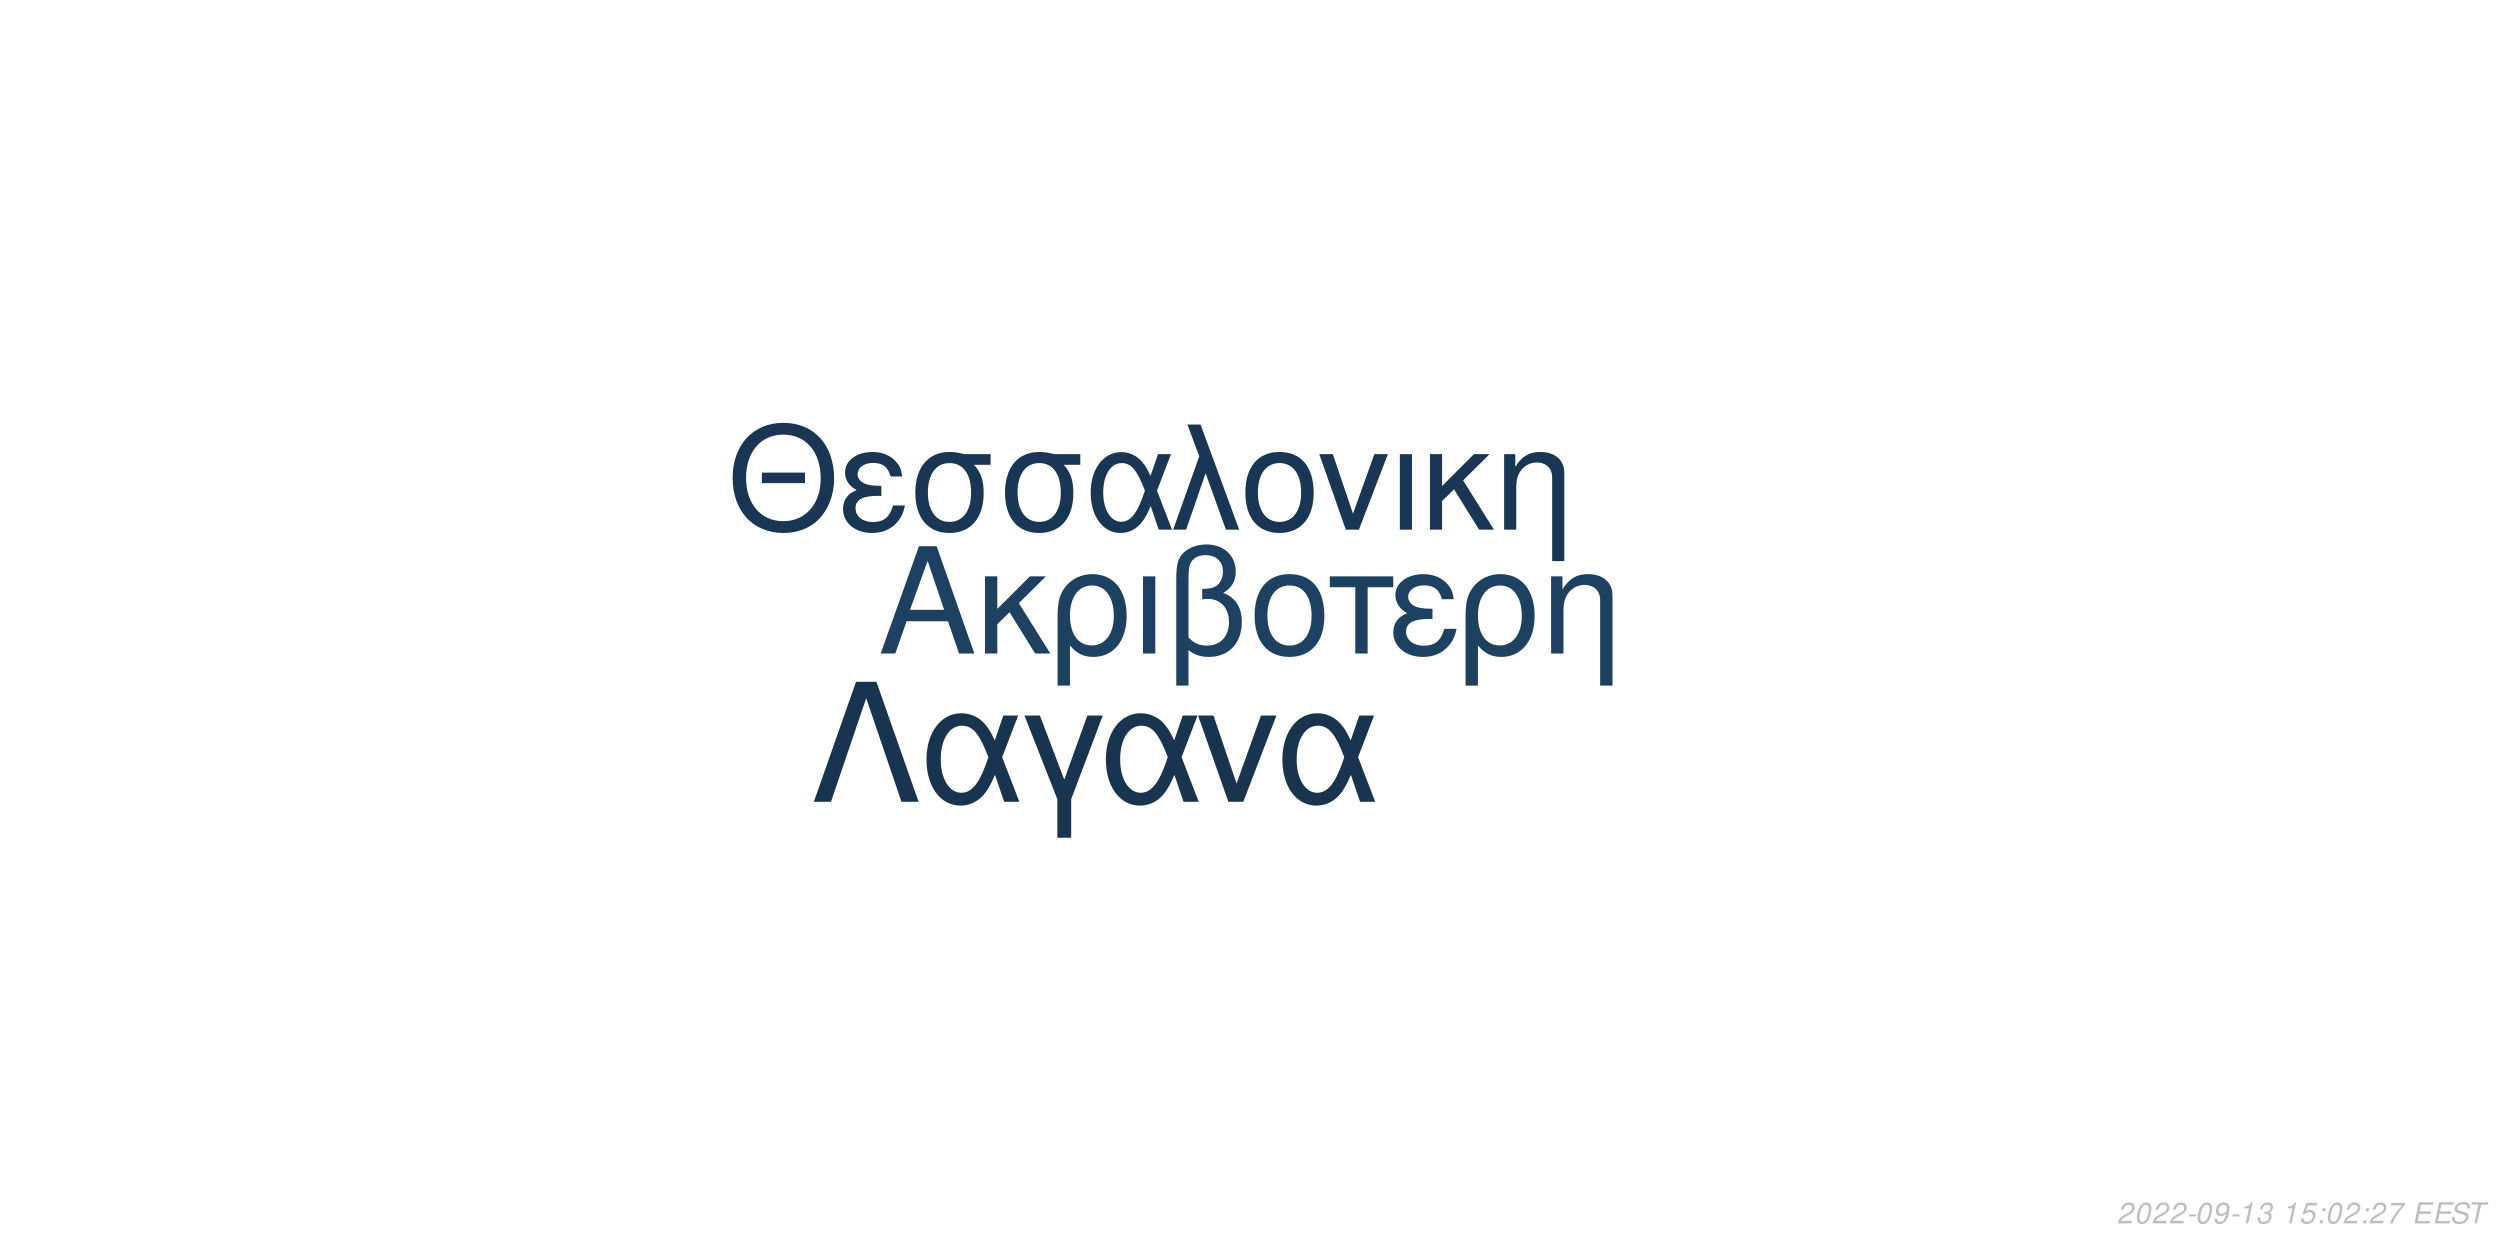
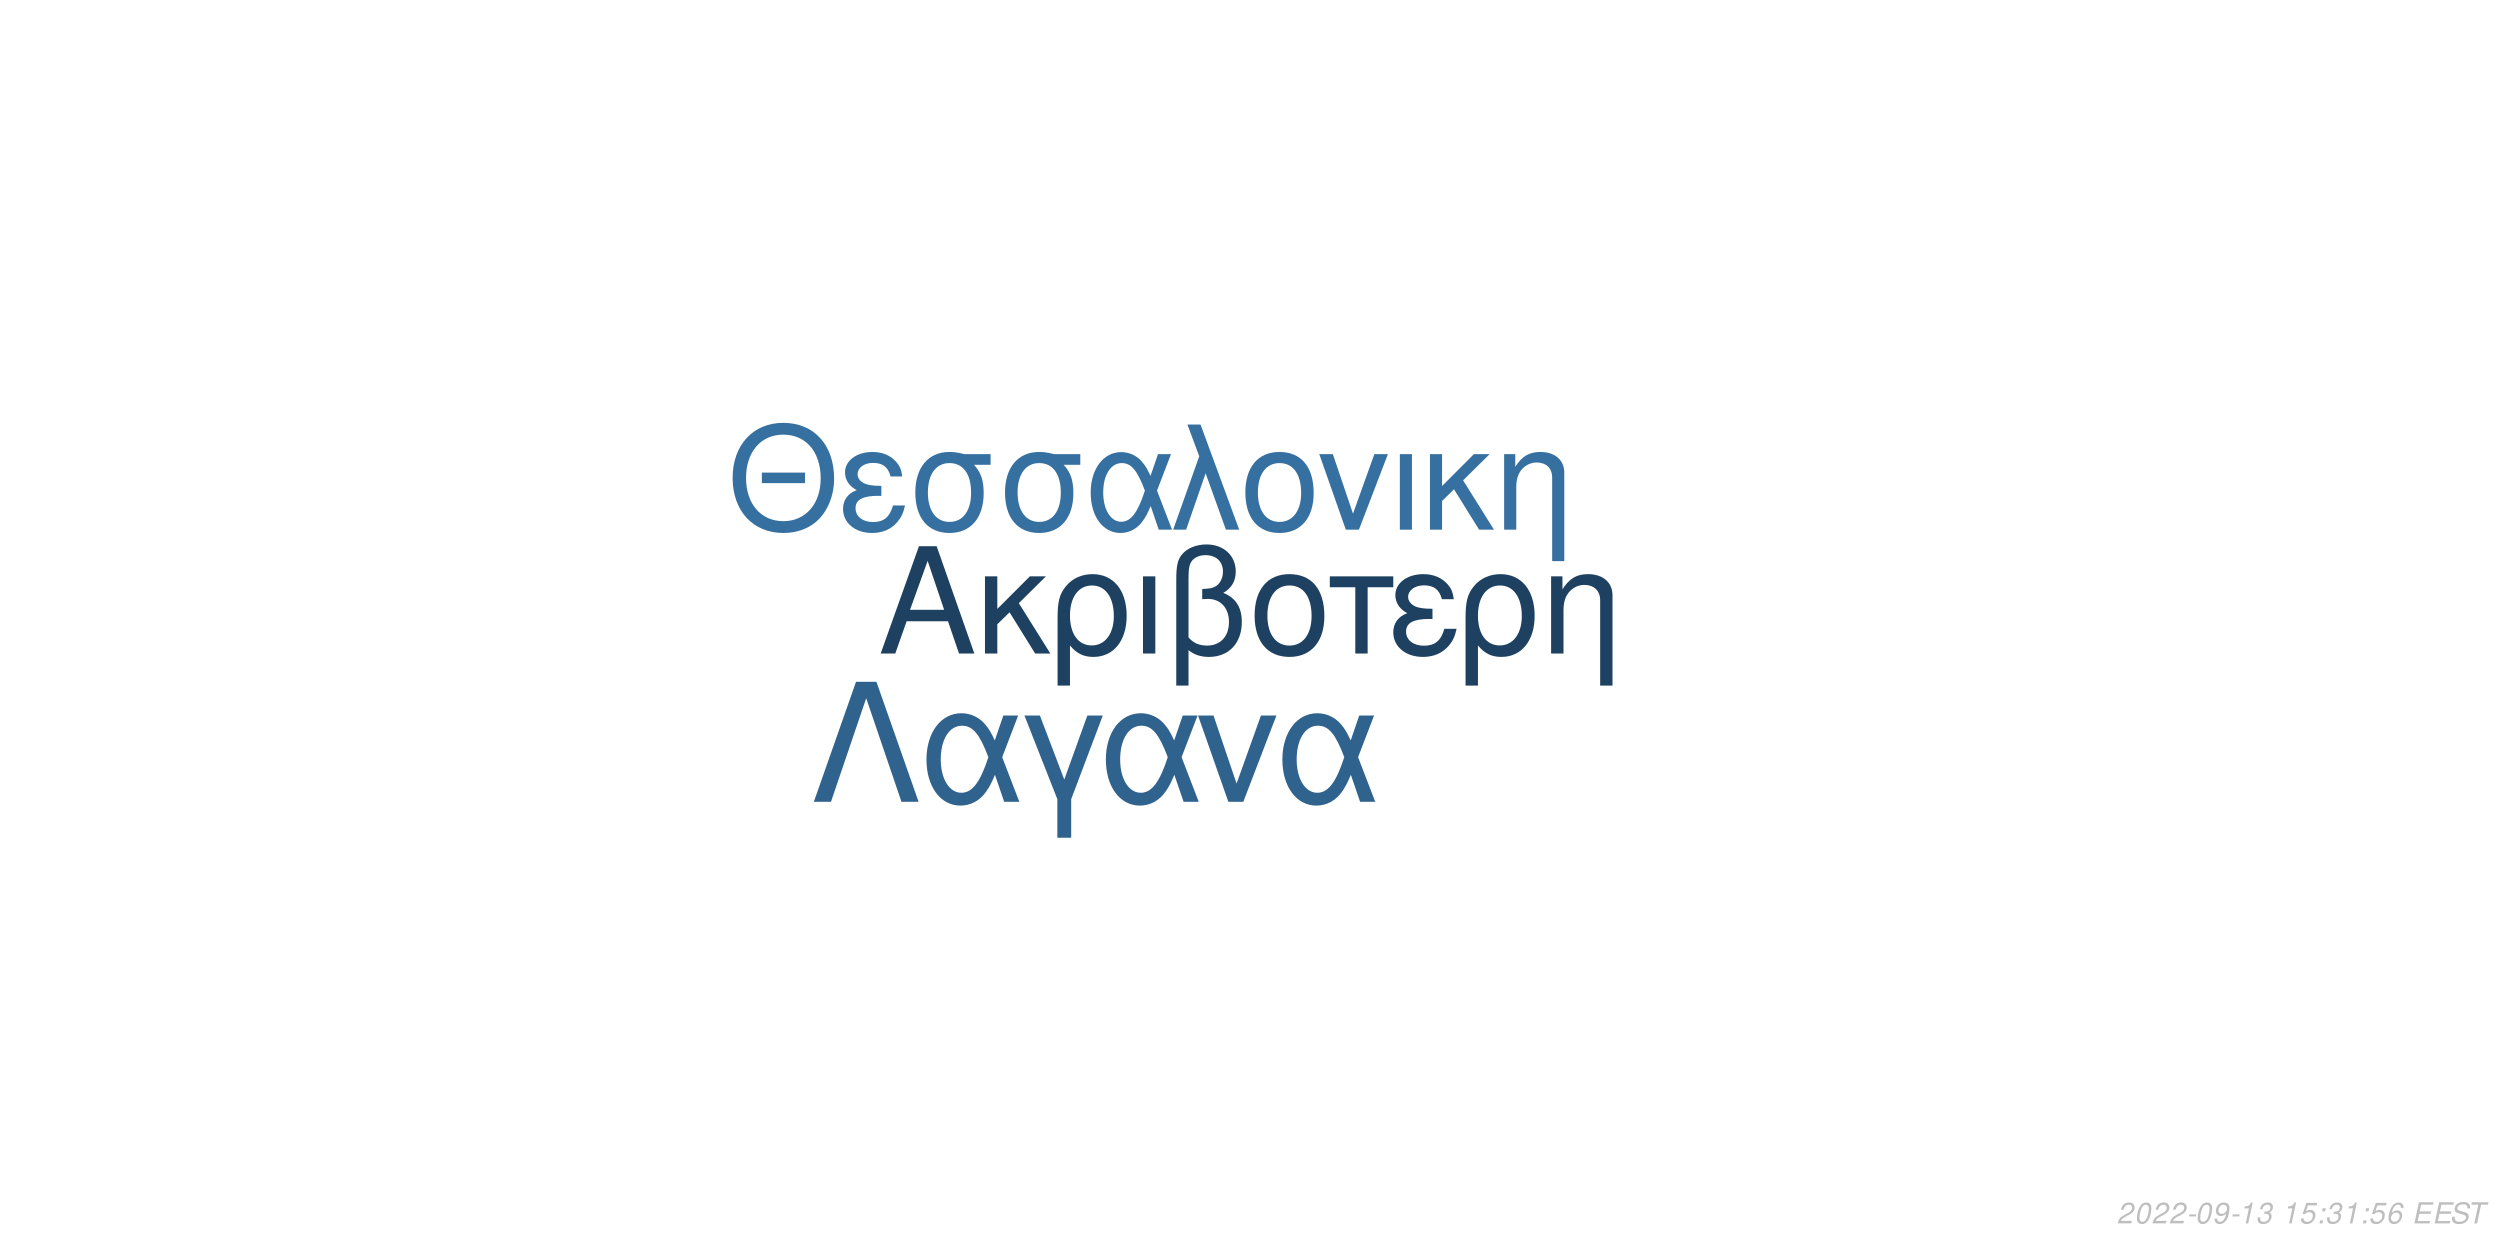
<svg xmlns="http://www.w3.org/2000/svg" xmlns:xlink="http://www.w3.org/1999/xlink" width="864pt" height="432pt" viewBox="0 0 864 432" version="1.1">
  <defs>
    <g>
      <symbol overflow="visible" id="glyph0-0">
        <path style="stroke:none;" d="" />
      </symbol>
      <symbol overflow="visible" id="glyph0-1">
        <path style="stroke:none;" d="M 24.125 -11.141 L 27.938 0 L 33.234 0 L 20.203 -37.094 L 14.094 -37.094 L 0.859 0 L 5.906 0 L 9.828 -11.141 Z M 22.797 -15.109 L 11 -15.109 L 17.094 -32.016 Z M 22.797 -15.109 " />
      </symbol>
      <symbol overflow="visible" id="glyph0-2">
        <path style="stroke:none;" d="M 7.172 -15.422 L 7.172 -26.672 L 2.906 -26.672 L 2.906 0 L 7.172 0 L 7.172 -10.125 L 11.406 -14.25 L 20.25 0 L 25.5 0 L 14.609 -17.406 L 23.969 -26.672 L 18.422 -26.672 Z M 7.172 -15.422 " />
      </symbol>
      <symbol overflow="visible" id="glyph0-3">
        <path style="stroke:none;" d="M 3 11.094 L 7.281 11.094 L 7.281 -2.797 C 9.516 -0.047 11.953 1.172 15.375 1.172 C 22.344 1.172 26.875 -4.422 26.875 -13.031 C 26.875 -21.891 22.297 -27.438 15.062 -27.438 C 11.297 -27.438 7.984 -25.906 5.797 -23.156 C 3.672 -20.516 3 -17.969 3 -12.359 Z M 14.906 -23.516 C 19.547 -23.516 22.438 -19.438 22.438 -12.922 C 22.438 -6.812 19.391 -2.797 14.812 -2.797 C 10.172 -2.797 7.281 -6.766 7.281 -13.125 C 7.281 -19.484 10.234 -23.516 14.906 -23.516 Z M 14.906 -23.516 " />
      </symbol>
      <symbol overflow="visible" id="glyph0-4">
        <path style="stroke:none;" d="M 3.516 0 L 7.781 0 L 7.781 -26.672 L 3.516 -26.672 Z M 3.516 0 " />
      </symbol>
      <symbol overflow="visible" id="glyph0-5">
        <path style="stroke:none;" d="M 4.016 11.094 L 8.25 11.094 L 8.25 -1.172 C 10.172 0.406 12.422 1.172 15.312 1.172 C 22.188 1.172 26.672 -3.609 26.672 -10.891 C 26.672 -15.984 24.578 -19.234 20.25 -20.969 C 23.109 -22.547 24.578 -25.031 24.578 -28.344 C 24.578 -33.844 20.406 -37.703 14.453 -37.703 C 10.938 -37.703 7.734 -36.391 6 -34.25 C 4.484 -32.422 4.016 -30.328 4.016 -25.391 Z M 8.25 -25.656 C 8.25 -29.359 8.5 -30.844 9.469 -32.062 C 10.375 -33.281 12.156 -34 14.094 -34 C 17.812 -34 20.156 -31.812 20.156 -28.297 C 20.156 -25.953 18.984 -23.812 17.297 -23.047 C 16.281 -22.547 15.469 -22.438 12.984 -22.297 L 12.984 -18.781 C 13.734 -18.828 14.344 -18.875 14.969 -18.875 C 19.344 -18.875 22.234 -15.719 22.234 -10.891 C 22.234 -5.906 19.281 -2.75 14.656 -2.75 C 11.953 -2.75 9.922 -3.609 8.25 -5.594 Z M 8.25 -25.656 " />
      </symbol>
      <symbol overflow="visible" id="glyph0-6">
        <path style="stroke:none;" d="M 14.094 -27.438 C 6.562 -27.438 2.094 -22.094 2.094 -13.125 C 2.094 -4.125 6.562 1.172 14.141 1.172 C 21.672 1.172 26.203 -4.172 26.203 -12.922 C 26.203 -22.188 21.828 -27.438 14.094 -27.438 Z M 14.141 -23.516 C 18.938 -23.516 21.781 -19.594 21.781 -12.984 C 21.781 -6.672 18.828 -2.75 14.141 -2.75 C 9.422 -2.75 6.516 -6.672 6.516 -13.125 C 6.516 -19.594 9.422 -23.516 14.141 -23.516 Z M 14.141 -23.516 " />
      </symbol>
      <symbol overflow="visible" id="glyph0-7">
        <path style="stroke:none;" d="M 7.891 0 L 12.156 0 L 12.156 -22.906 L 21.016 -22.906 L 21.016 -26.672 L -0.922 -26.672 L -0.922 -22.906 L 7.891 -22.906 Z M 7.891 0 " />
      </symbol>
      <symbol overflow="visible" id="glyph0-8">
        <path style="stroke:none;" d="M 14.562 -15.469 C 11.344 -15.469 9.562 -15.781 8.297 -16.438 C 6.922 -17.203 6.156 -18.328 6.156 -19.547 C 6.156 -21.891 8.453 -23.562 11.656 -23.562 C 15.062 -23.562 16.953 -22.094 17.812 -18.781 L 21.938 -18.781 C 21.578 -21.266 21.062 -22.5 19.797 -23.922 C 17.812 -26.203 14.906 -27.438 11.453 -27.438 C 5.797 -27.438 1.734 -24.375 1.734 -20.203 C 1.734 -17.609 3.156 -15.375 5.859 -13.938 C 2.797 -12.875 1.016 -10.484 1.016 -7.328 C 1.016 -2.391 5.297 1.172 11.25 1.172 C 14.969 1.172 17.906 -0.109 20.156 -2.641 C 21.578 -4.328 22.297 -5.797 22.906 -8.547 L 18.672 -8.547 C 17.5 -4.422 15.422 -2.703 11.609 -2.703 C 7.938 -2.703 5.438 -4.688 5.438 -7.578 C 5.438 -10.578 7.938 -11.953 13.484 -11.953 C 13.641 -11.953 14.094 -11.953 14.562 -11.906 Z M 14.562 -15.469 " />
      </symbol>
      <symbol overflow="visible" id="glyph0-9">
        <path style="stroke:none;" d="M 3.562 -26.672 L 3.562 0 L 7.844 0 L 7.844 -14.703 C 7.844 -17.906 8.5 -19.891 10.031 -21.531 C 11.406 -22.953 13.188 -23.719 15.062 -23.719 C 18.375 -23.719 20.516 -21.672 20.516 -18.469 L 20.516 11.094 L 24.781 11.094 L 24.781 -20.156 C 24.781 -24.578 21.469 -27.438 16.328 -27.438 C 12.359 -27.438 9.828 -25.906 7.484 -22.188 L 7.484 -26.672 Z M 3.562 -26.672 " />
      </symbol>
      <symbol overflow="visible" id="glyph1-0">
        <path style="stroke:none;" d="" />
      </symbol>
      <symbol overflow="visible" id="glyph1-1">
        <path style="stroke:none;" d="M 26.859 -19.734 L 11.953 -19.734 L 11.953 -16.094 L 26.859 -16.094 Z M 19.328 -36.922 C 8.922 -36.922 1.844 -29.25 1.844 -17.891 C 1.844 -6.484 8.875 1.141 19.391 1.141 C 23.812 1.141 27.703 -0.203 30.641 -2.688 C 34.578 -6.031 36.922 -11.656 36.922 -17.594 C 36.922 -29.297 30 -36.922 19.328 -36.922 Z M 19.328 -32.844 C 27.203 -32.844 32.281 -26.906 32.281 -17.688 C 32.281 -8.922 27.062 -2.938 19.391 -2.938 C 11.609 -2.938 6.484 -8.922 6.484 -17.891 C 6.484 -26.859 11.609 -32.844 19.328 -32.844 Z M 19.328 -32.844 " />
      </symbol>
      <symbol overflow="visible" id="glyph1-2">
        <path style="stroke:none;" d="M 14.25 -15.141 C 11.109 -15.141 9.375 -15.453 8.125 -16.094 C 6.781 -16.844 6.031 -17.938 6.031 -19.141 C 6.031 -21.422 8.266 -23.078 11.406 -23.078 C 14.75 -23.078 16.594 -21.625 17.438 -18.391 L 21.469 -18.391 C 21.125 -20.828 20.625 -22.031 19.391 -23.422 C 17.438 -25.656 14.594 -26.859 11.219 -26.859 C 5.688 -26.859 1.688 -23.875 1.688 -19.781 C 1.688 -17.234 3.094 -15.047 5.734 -13.656 C 2.734 -12.609 1 -10.266 1 -7.172 C 1 -2.344 5.188 1.141 11.016 1.141 C 14.656 1.141 17.547 -0.094 19.734 -2.594 C 21.125 -4.234 21.828 -5.688 22.422 -8.375 L 18.281 -8.375 C 17.141 -4.328 15.094 -2.641 11.359 -2.641 C 7.766 -2.641 5.328 -4.578 5.328 -7.422 C 5.328 -10.359 7.766 -11.703 13.203 -11.703 C 13.359 -11.703 13.797 -11.703 14.25 -11.656 Z M 14.25 -15.141 " />
      </symbol>
      <symbol overflow="visible" id="glyph1-3">
        <path style="stroke:none;" d="M 29 -26.109 L 19.938 -26.109 C 17.594 -26.703 16.438 -26.859 14.703 -26.859 C 7.469 -26.859 2.984 -21.469 2.984 -12.859 C 2.984 -4.031 7.375 1.141 14.797 1.141 C 22.172 1.141 26.609 -4.078 26.609 -12.656 C 26.609 -17.047 25.656 -19.828 23.266 -22.422 L 29 -22.422 Z M 14.797 -23.016 C 19.531 -23.016 22.266 -19.234 22.266 -12.75 C 22.266 -6.531 19.438 -2.688 14.797 -2.688 C 10.172 -2.688 7.328 -6.531 7.328 -12.859 C 7.328 -19.188 10.172 -23.016 14.797 -23.016 Z M 14.797 -23.016 " />
      </symbol>
      <symbol overflow="visible" id="glyph1-4">
        <path style="stroke:none;" d="M 29.344 -26.109 L 24.859 -26.109 L 22.266 -18.578 C 21.125 -21.031 20.484 -22.125 19.328 -23.469 C 17.547 -25.609 14.906 -26.812 12.156 -26.812 C 5.984 -26.812 1.594 -20.984 1.594 -12.812 C 1.594 -4.578 5.828 1.141 11.906 1.141 C 14.953 1.141 17.734 -0.344 19.625 -3.047 C 20.672 -4.531 21.281 -5.688 22.328 -8.172 L 25.109 0 L 29.703 0 L 24.516 -13.5 Z M 20.328 -13.5 C 17.891 -5.922 15.453 -2.734 12.156 -2.734 C 8.516 -2.734 5.922 -6.922 5.922 -12.812 C 5.922 -18.938 8.516 -23.016 12.359 -23.016 C 15.594 -23.016 17.688 -20.531 20.328 -13.5 Z M 20.328 -13.5 " />
      </symbol>
      <symbol overflow="visible" id="glyph1-5">
        <path style="stroke:none;" d="M 1.094 0 L 5.578 0 L 12.312 -19.484 L 19.328 0 L 23.922 0 L 10.562 -36.328 L 6.031 -36.328 L 10.109 -25.359 Z M 1.094 0 " />
      </symbol>
      <symbol overflow="visible" id="glyph1-6">
        <path style="stroke:none;" d="M 13.797 -26.859 C 6.422 -26.859 2.047 -21.625 2.047 -12.859 C 2.047 -4.031 6.422 1.141 13.859 1.141 C 21.234 1.141 25.656 -4.078 25.656 -12.656 C 25.656 -21.719 21.375 -26.859 13.797 -26.859 Z M 13.859 -23.016 C 18.531 -23.016 21.328 -19.188 21.328 -12.703 C 21.328 -6.531 18.438 -2.688 13.859 -2.688 C 9.219 -2.688 6.375 -6.531 6.375 -12.859 C 6.375 -19.188 9.219 -23.016 13.859 -23.016 Z M 13.859 -23.016 " />
      </symbol>
      <symbol overflow="visible" id="glyph1-7">
        <path style="stroke:none;" d="M 14.297 0 L 24.312 -26.109 L 19.625 -26.109 L 12.25 -5.531 L 5.281 -26.109 L 0.594 -26.109 L 9.766 0 Z M 14.297 0 " />
      </symbol>
      <symbol overflow="visible" id="glyph1-8">
        <path style="stroke:none;" d="M 3.438 0 L 7.625 0 L 7.625 -26.109 L 3.438 -26.109 Z M 3.438 0 " />
      </symbol>
      <symbol overflow="visible" id="glyph1-9">
        <path style="stroke:none;" d="M 7.031 -15.094 L 7.031 -26.109 L 2.844 -26.109 L 2.844 0 L 7.031 0 L 7.031 -9.922 L 11.156 -13.953 L 19.828 0 L 24.969 0 L 14.297 -17.047 L 23.469 -26.109 L 18.031 -26.109 Z M 7.031 -15.094 " />
      </symbol>
      <symbol overflow="visible" id="glyph1-10">
        <path style="stroke:none;" d="M 3.484 -26.109 L 3.484 0 L 7.672 0 L 7.672 -14.406 C 7.672 -17.547 8.328 -19.484 9.812 -21.078 C 11.156 -22.469 12.906 -23.219 14.75 -23.219 C 17.984 -23.219 20.078 -21.234 20.078 -18.094 L 20.078 10.859 L 24.266 10.859 L 24.266 -19.734 C 24.266 -24.062 21.031 -26.859 16 -26.859 C 12.109 -26.859 9.609 -25.359 7.328 -21.719 L 7.328 -26.109 Z M 3.484 -26.109 " />
      </symbol>
      <symbol overflow="visible" id="glyph2-0">
        <path style="stroke:none;" d="" />
      </symbol>
      <symbol overflow="visible" id="glyph2-1">
        <path style="stroke:none;" d="M 22.531 -41.484 L 15.484 -41.484 L 0.906 0 L 6.828 0 L 19 -35.797 L 31.188 0 L 37.109 0 Z M 22.531 -41.484 " />
      </symbol>
      <symbol overflow="visible" id="glyph2-2">
        <path style="stroke:none;" d="M 33.516 -29.812 L 28.391 -29.812 L 25.438 -21.219 C 24.125 -24.016 23.391 -25.266 22.078 -26.797 C 20.031 -29.25 17.016 -30.609 13.891 -30.609 C 6.828 -30.609 1.828 -23.953 1.828 -14.625 C 1.828 -5.234 6.656 1.312 13.594 1.312 C 17.078 1.312 20.266 -0.391 22.422 -3.469 C 23.609 -5.172 24.297 -6.484 25.5 -9.328 L 28.688 0 L 33.922 0 L 28 -15.422 Z M 23.219 -15.422 C 20.422 -6.766 17.641 -3.125 13.891 -3.125 C 9.734 -3.125 6.766 -7.906 6.766 -14.625 C 6.766 -21.625 9.734 -26.297 14.109 -26.297 C 17.812 -26.297 20.203 -23.453 23.219 -15.422 Z M 23.219 -15.422 " />
      </symbol>
      <symbol overflow="visible" id="glyph2-3">
        <path style="stroke:none;" d="M 12.062 12.406 L 16.844 12.406 L 16.844 -0.906 L 27.766 -29.812 L 22.422 -29.812 L 14.453 -7.688 L 6.031 -29.812 L 0.688 -29.812 L 12.062 -0.906 Z M 12.062 12.406 " />
      </symbol>
      <symbol overflow="visible" id="glyph2-4">
        <path style="stroke:none;" d="M 16.328 0 L 27.766 -29.812 L 22.422 -29.812 L 14 -6.312 L 6.031 -29.812 L 0.688 -29.812 L 11.156 0 Z M 16.328 0 " />
      </symbol>
      <symbol overflow="visible" id="glyph3-0">
        <path style="stroke:none;" d="" />
      </symbol>
      <symbol overflow="visible" id="glyph3-1">
        <path style="stroke:none;" d="M 5.234 -0.875 L 1.469 -0.875 C 1.641 -1.375 2.203 -1.891 3.109 -2.344 L 4.234 -2.938 C 5.562 -3.625 6.219 -4.469 6.219 -5.484 C 6.219 -5.938 6.062 -6.359 5.797 -6.656 C 5.469 -7.047 4.984 -7.234 4.312 -7.234 C 2.766 -7.234 1.891 -6.453 1.484 -4.734 L 2.375 -4.734 C 2.484 -5.188 2.609 -5.484 2.797 -5.75 C 3.094 -6.203 3.609 -6.453 4.188 -6.453 C 4.891 -6.453 5.344 -6.031 5.344 -5.375 C 5.344 -4.703 4.859 -4.094 4.016 -3.656 L 2.984 -3.125 C 1.234 -2.188 0.797 -1.656 0.344 -0.016 L 5.047 -0.016 Z M 5.234 -0.875 " />
      </symbol>
      <symbol overflow="visible" id="glyph3-2">
        <path style="stroke:none;" d="M 4.203 -7.234 C 3.375 -7.234 2.688 -6.812 2.125 -5.984 C 1.484 -5.047 0.984 -3.188 0.984 -1.734 C 0.984 -1.109 1.172 -0.562 1.484 -0.266 C 1.797 0.047 2.281 0.234 2.766 0.234 C 3.625 0.234 4.281 -0.156 4.859 -1.016 C 5.516 -1.953 6 -3.797 6 -5.266 C 6 -6.5 5.328 -7.234 4.203 -7.234 Z M 4.094 -6.453 C 4.734 -6.453 5.125 -5.984 5.125 -5.156 C 5.125 -4.203 4.781 -2.625 4.406 -1.812 C 3.984 -0.938 3.516 -0.547 2.875 -0.547 C 2.25 -0.547 1.875 -1.031 1.875 -1.828 C 1.875 -2.797 2.203 -4.344 2.594 -5.203 C 2.984 -6.047 3.453 -6.453 4.094 -6.453 Z M 4.094 -6.453 " />
      </symbol>
      <symbol overflow="visible" id="glyph3-3">
        <path style="stroke:none;" d="M 3.516 -3.125 L 1.125 -3.125 L 0.969 -2.406 L 3.359 -2.406 Z M 3.516 -3.125 " />
      </symbol>
      <symbol overflow="visible" id="glyph3-4">
        <path style="stroke:none;" d="M 0.844 -1.656 C 0.844 -1.547 0.844 -1.438 0.844 -1.375 C 0.844 -0.406 1.531 0.234 2.578 0.234 C 3.203 0.234 3.766 0.016 4.297 -0.438 C 4.938 -1 5.312 -1.656 5.594 -2.719 C 5.844 -3.672 6.016 -4.766 6.016 -5.375 C 6.016 -5.844 5.844 -6.328 5.547 -6.656 C 5.203 -7.031 4.703 -7.234 4.062 -7.234 C 2.516 -7.234 1.297 -5.938 1.297 -4.266 C 1.297 -3.203 1.984 -2.547 3.047 -2.547 C 3.484 -2.547 3.953 -2.672 4.281 -2.891 C 4.406 -2.984 4.547 -3.078 4.828 -3.344 C 4.438 -1.484 3.703 -0.547 2.703 -0.547 C 2.109 -0.547 1.719 -0.938 1.719 -1.547 L 1.719 -1.656 Z M 3.953 -6.453 C 4.625 -6.453 5.141 -5.953 5.141 -5.281 C 5.141 -4.188 4.312 -3.312 3.297 -3.312 C 2.594 -3.312 2.172 -3.734 2.172 -4.453 C 2.172 -5.562 2.984 -6.453 3.953 -6.453 Z M 3.953 -6.453 " />
      </symbol>
      <symbol overflow="visible" id="glyph3-5">
        <path style="stroke:none;" d="M 3.703 -5.188 L 2.594 0 L 3.469 0 L 5.016 -7.234 L 4.438 -7.234 C 3.906 -6.156 3.688 -6.016 2.234 -5.812 L 2.109 -5.188 Z M 3.703 -5.188 " />
      </symbol>
      <symbol overflow="visible" id="glyph3-6">
        <path style="stroke:none;" d="M 2.922 -3.312 C 3.125 -3.344 3.234 -3.344 3.375 -3.344 C 4.203 -3.344 4.688 -3 4.688 -2.406 C 4.688 -1.312 3.906 -0.547 2.781 -0.547 C 2.047 -0.547 1.594 -0.938 1.594 -1.562 C 1.594 -1.719 1.609 -1.844 1.656 -2.094 L 0.766 -2.094 C 0.734 -1.797 0.719 -1.641 0.719 -1.469 C 0.719 -0.375 1.406 0.234 2.641 0.234 C 3.547 0.234 4.297 -0.078 4.812 -0.656 C 5.266 -1.156 5.562 -1.875 5.562 -2.547 C 5.562 -3.125 5.344 -3.453 4.797 -3.734 C 5.641 -4.234 6.016 -4.844 6.016 -5.734 C 6.016 -6.656 5.312 -7.234 4.203 -7.234 C 3.375 -7.234 2.672 -6.938 2.188 -6.375 C 1.891 -6.031 1.703 -5.641 1.516 -4.906 L 2.391 -4.906 C 2.5 -5.359 2.594 -5.594 2.734 -5.812 C 3.047 -6.234 3.516 -6.453 4.078 -6.453 C 4.734 -6.453 5.141 -6.125 5.141 -5.578 C 5.141 -5.188 5.016 -4.797 4.797 -4.547 C 4.516 -4.234 4 -4.062 3.266 -4.062 L 3.078 -4.062 Z M 2.922 -3.312 " />
      </symbol>
      <symbol overflow="visible" id="glyph3-7">
        <path style="stroke:none;" d="" />
      </symbol>
      <symbol overflow="visible" id="glyph3-8">
        <path style="stroke:none;" d="M 6.297 -7.094 L 2.594 -7.094 L 1.234 -3.234 L 2.047 -3.234 C 2.656 -3.766 2.938 -3.906 3.531 -3.906 C 4.328 -3.906 4.797 -3.453 4.797 -2.688 C 4.797 -1.438 3.969 -0.547 2.828 -0.547 C 2.031 -0.547 1.609 -0.938 1.578 -1.734 L 0.703 -1.734 L 0.703 -1.516 C 0.703 -0.938 0.844 -0.547 1.188 -0.266 C 1.562 0.062 2.078 0.234 2.703 0.234 C 3.656 0.234 4.391 -0.156 4.984 -0.922 C 5.422 -1.5 5.672 -2.234 5.672 -2.953 C 5.672 -4 4.938 -4.672 3.812 -4.672 C 3.328 -4.672 2.906 -4.547 2.406 -4.234 L 3.109 -6.219 L 6.109 -6.219 Z M 6.297 -7.094 " />
      </symbol>
      <symbol overflow="visible" id="glyph3-9">
        <path style="stroke:none;" d="M 2.359 -1.031 L 1.312 -1.031 L 1.094 0 L 2.141 0 Z M 3.266 -5.234 L 2.219 -5.234 L 2 -4.203 L 3.047 -4.203 Z M 3.266 -5.234 " />
      </symbol>
      <symbol overflow="visible" id="glyph3-10">
-         <path style="stroke:none;" d="M 6.703 -7.094 L 1.953 -7.094 L 1.766 -6.219 L 5.594 -6.219 C 3.344 -3.688 2.266 -2.109 1.375 0 L 2.344 0 C 3.031 -1.906 4.828 -4.594 6.547 -6.281 Z M 6.703 -7.094 " />
+         <path style="stroke:none;" d="M 6.125 -5.344 L 6.141 -5.625 C 6.141 -6.609 5.453 -7.234 4.391 -7.234 C 3.438 -7.234 2.641 -6.719 2.016 -5.703 C 1.422 -4.781 0.938 -2.953 0.938 -1.688 C 0.938 -0.516 1.688 0.234 2.859 0.234 C 3.703 0.234 4.438 -0.156 5 -0.875 C 5.406 -1.422 5.672 -2.156 5.672 -2.766 C 5.672 -3.812 4.969 -4.5 3.906 -4.5 C 3.234 -4.5 2.672 -4.234 2.094 -3.625 C 2.406 -5.375 3.234 -6.453 4.25 -6.453 C 4.703 -6.453 5.062 -6.234 5.172 -5.844 C 5.203 -5.719 5.234 -5.578 5.25 -5.344 Z M 3.656 -3.734 C 4.344 -3.734 4.797 -3.281 4.797 -2.625 C 4.797 -1.469 3.984 -0.547 2.984 -0.547 C 2.297 -0.547 1.812 -1.047 1.812 -1.766 C 1.812 -2.859 2.625 -3.734 3.656 -3.734 Z M 3.656 -3.734 " />
      </symbol>
      <symbol overflow="visible" id="glyph3-11">
        <path style="stroke:none;" d="M 2.547 -3.312 L 6.5 -3.312 L 6.688 -4.141 L 2.719 -4.141 L 3.219 -6.469 L 7.344 -6.469 L 7.516 -7.297 L 2.453 -7.297 L 0.906 0 L 6.125 0 L 6.297 -0.812 L 2.016 -0.812 Z M 2.547 -3.312 " />
      </symbol>
      <symbol overflow="visible" id="glyph3-12">
        <path style="stroke:none;" d="M 7.062 -5.156 C 7.125 -5.438 7.141 -5.562 7.141 -5.703 C 7.141 -6.156 6.938 -6.594 6.594 -6.891 C 6.188 -7.25 5.656 -7.406 4.875 -7.406 C 3.844 -7.406 3.047 -7.125 2.5 -6.562 C 2.094 -6.141 1.781 -5.438 1.781 -4.922 C 1.781 -4.297 2.219 -3.766 2.891 -3.562 L 4.594 -3.094 C 5.406 -2.859 5.734 -2.578 5.734 -2.094 C 5.734 -1.781 5.547 -1.406 5.266 -1.141 C 4.844 -0.766 4.266 -0.578 3.453 -0.578 C 2.328 -0.578 1.812 -0.984 1.812 -1.906 C 1.812 -2.047 1.812 -2.125 1.844 -2.312 L 0.984 -2.312 C 0.906 -2.062 0.891 -1.906 0.891 -1.688 C 0.891 -0.484 1.797 0.234 3.297 0.234 C 4.359 0.234 5.234 -0.062 5.812 -0.609 C 6.344 -1.078 6.688 -1.797 6.688 -2.375 C 6.688 -2.641 6.609 -2.906 6.453 -3.156 C 6.234 -3.5 5.938 -3.703 5.469 -3.828 L 3.75 -4.312 C 2.984 -4.547 2.734 -4.734 2.734 -5.188 C 2.734 -5.547 2.875 -5.844 3.188 -6.109 C 3.547 -6.438 4.031 -6.594 4.703 -6.594 C 5.266 -6.594 5.688 -6.484 5.906 -6.297 C 6.094 -6.125 6.219 -5.797 6.219 -5.516 C 6.219 -5.422 6.203 -5.344 6.188 -5.156 Z M 7.062 -5.156 " />
      </symbol>
      <symbol overflow="visible" id="glyph3-13">
        <path style="stroke:none;" d="M 4.938 -6.469 L 7.312 -6.469 L 7.484 -7.297 L 1.75 -7.297 L 1.578 -6.469 L 3.984 -6.469 L 2.609 0 L 3.547 0 Z M 4.938 -6.469 " />
      </symbol>
    </g>
  </defs>
  <g id="surface1">
    <rect x="0" y="0" width="864" height="432" style="fill:rgb(100%,100%,100%);fill-opacity:1;stroke:none;" />
    <g style="fill:rgb(11.765%,25.49%,38.039%);fill-opacity:1;">
      <use xlink:href="#glyph0-1" x="303.5" y="225.861" />
      <use xlink:href="#glyph0-2" x="337.5" y="225.861" />
      <use xlink:href="#glyph0-3" x="362.5" y="225.861" />
      <use xlink:href="#glyph0-4" x="391.5" y="225.861" />
      <use xlink:href="#glyph0-5" x="402.5" y="225.861" />
      <use xlink:href="#glyph0-6" x="431.5" y="225.861" />
      <use xlink:href="#glyph0-7" x="460.5" y="225.861" />
      <use xlink:href="#glyph0-8" x="480.5" y="225.861" />
      <use xlink:href="#glyph0-3" x="503.5" y="225.861" />
      <use xlink:href="#glyph0-9" x="532.5" y="225.861" />
    </g>
-     <g style="fill:rgb(9.804%,21.569%,32.941%);fill-opacity:1;">
+     <g style="fill:rgb(21.176%,43.922%,62.745%);fill-opacity:1;">
      <use xlink:href="#glyph1-1" x="251.348" y="183.058" />
      <use xlink:href="#glyph1-2" x="290.348" y="183.058" />
      <use xlink:href="#glyph1-3" x="313.348" y="183.058" />
      <use xlink:href="#glyph1-3" x="344.348" y="183.058" />
      <use xlink:href="#glyph1-4" x="375.348" y="183.058" />
      <use xlink:href="#glyph1-5" x="404.348" y="183.058" />
      <use xlink:href="#glyph1-6" x="428.348" y="183.058" />
      <use xlink:href="#glyph1-7" x="455.348" y="183.058" />
      <use xlink:href="#glyph1-8" x="480.348" y="183.058" />
      <use xlink:href="#glyph1-9" x="491.348" y="183.058" />
      <use xlink:href="#glyph1-10" x="516.348" y="183.058" />
    </g>
-     <g style="fill:rgb(9.412%,20.392%,30.98%);fill-opacity:1;">
+     <g style="fill:rgb(18.431%,38.431%,55.294%);fill-opacity:1;">
      <use xlink:href="#glyph2-1" x="280.359" y="277.105" />
      <use xlink:href="#glyph2-2" x="318.359" y="277.105" />
      <use xlink:href="#glyph2-3" x="353.359" y="277.105" />
      <use xlink:href="#glyph2-2" x="380.359" y="277.105" />
      <use xlink:href="#glyph2-4" x="413.359" y="277.105" />
      <use xlink:href="#glyph2-2" x="441.359" y="277.105" />
    </g>
    <g style="fill:rgb(74.51%,74.51%,74.51%);fill-opacity:1;">
      <use xlink:href="#glyph3-1" x="731.52" y="422.81" />
      <use xlink:href="#glyph3-2" x="737.52" y="422.81" />
      <use xlink:href="#glyph3-1" x="743.52" y="422.81" />
      <use xlink:href="#glyph3-1" x="749.52" y="422.81" />
      <use xlink:href="#glyph3-3" x="755.52" y="422.81" />
      <use xlink:href="#glyph3-2" x="758.52" y="422.81" />
      <use xlink:href="#glyph3-4" x="764.52" y="422.81" />
      <use xlink:href="#glyph3-3" x="770.52" y="422.81" />
      <use xlink:href="#glyph3-5" x="773.52" y="422.81" />
      <use xlink:href="#glyph3-6" x="779.52" y="422.81" />
      <use xlink:href="#glyph3-7" x="785.52" y="422.81" />
      <use xlink:href="#glyph3-5" x="788.52" y="422.81" />
      <use xlink:href="#glyph3-8" x="794.52" y="422.81" />
      <use xlink:href="#glyph3-9" x="800.52" y="422.81" />
-       <use xlink:href="#glyph3-2" x="803.52" y="422.81" />
-       <use xlink:href="#glyph3-1" x="809.52" y="422.81" />
+       <use xlink:href="#glyph3-6" x="803.52" y="422.81" />
+       <use xlink:href="#glyph3-5" x="809.52" y="422.81" />
      <use xlink:href="#glyph3-9" x="815.52" y="422.81" />
-       <use xlink:href="#glyph3-1" x="818.52" y="422.81" />
+       <use xlink:href="#glyph3-8" x="818.52" y="422.81" />
      <use xlink:href="#glyph3-10" x="824.52" y="422.81" />
      <use xlink:href="#glyph3-7" x="830.52" y="422.81" />
      <use xlink:href="#glyph3-11" x="833.52" y="422.81" />
      <use xlink:href="#glyph3-11" x="840.52" y="422.81" />
      <use xlink:href="#glyph3-12" x="846.52" y="422.81" />
      <use xlink:href="#glyph3-13" x="852.52" y="422.81" />
    </g>
  </g>
</svg>
